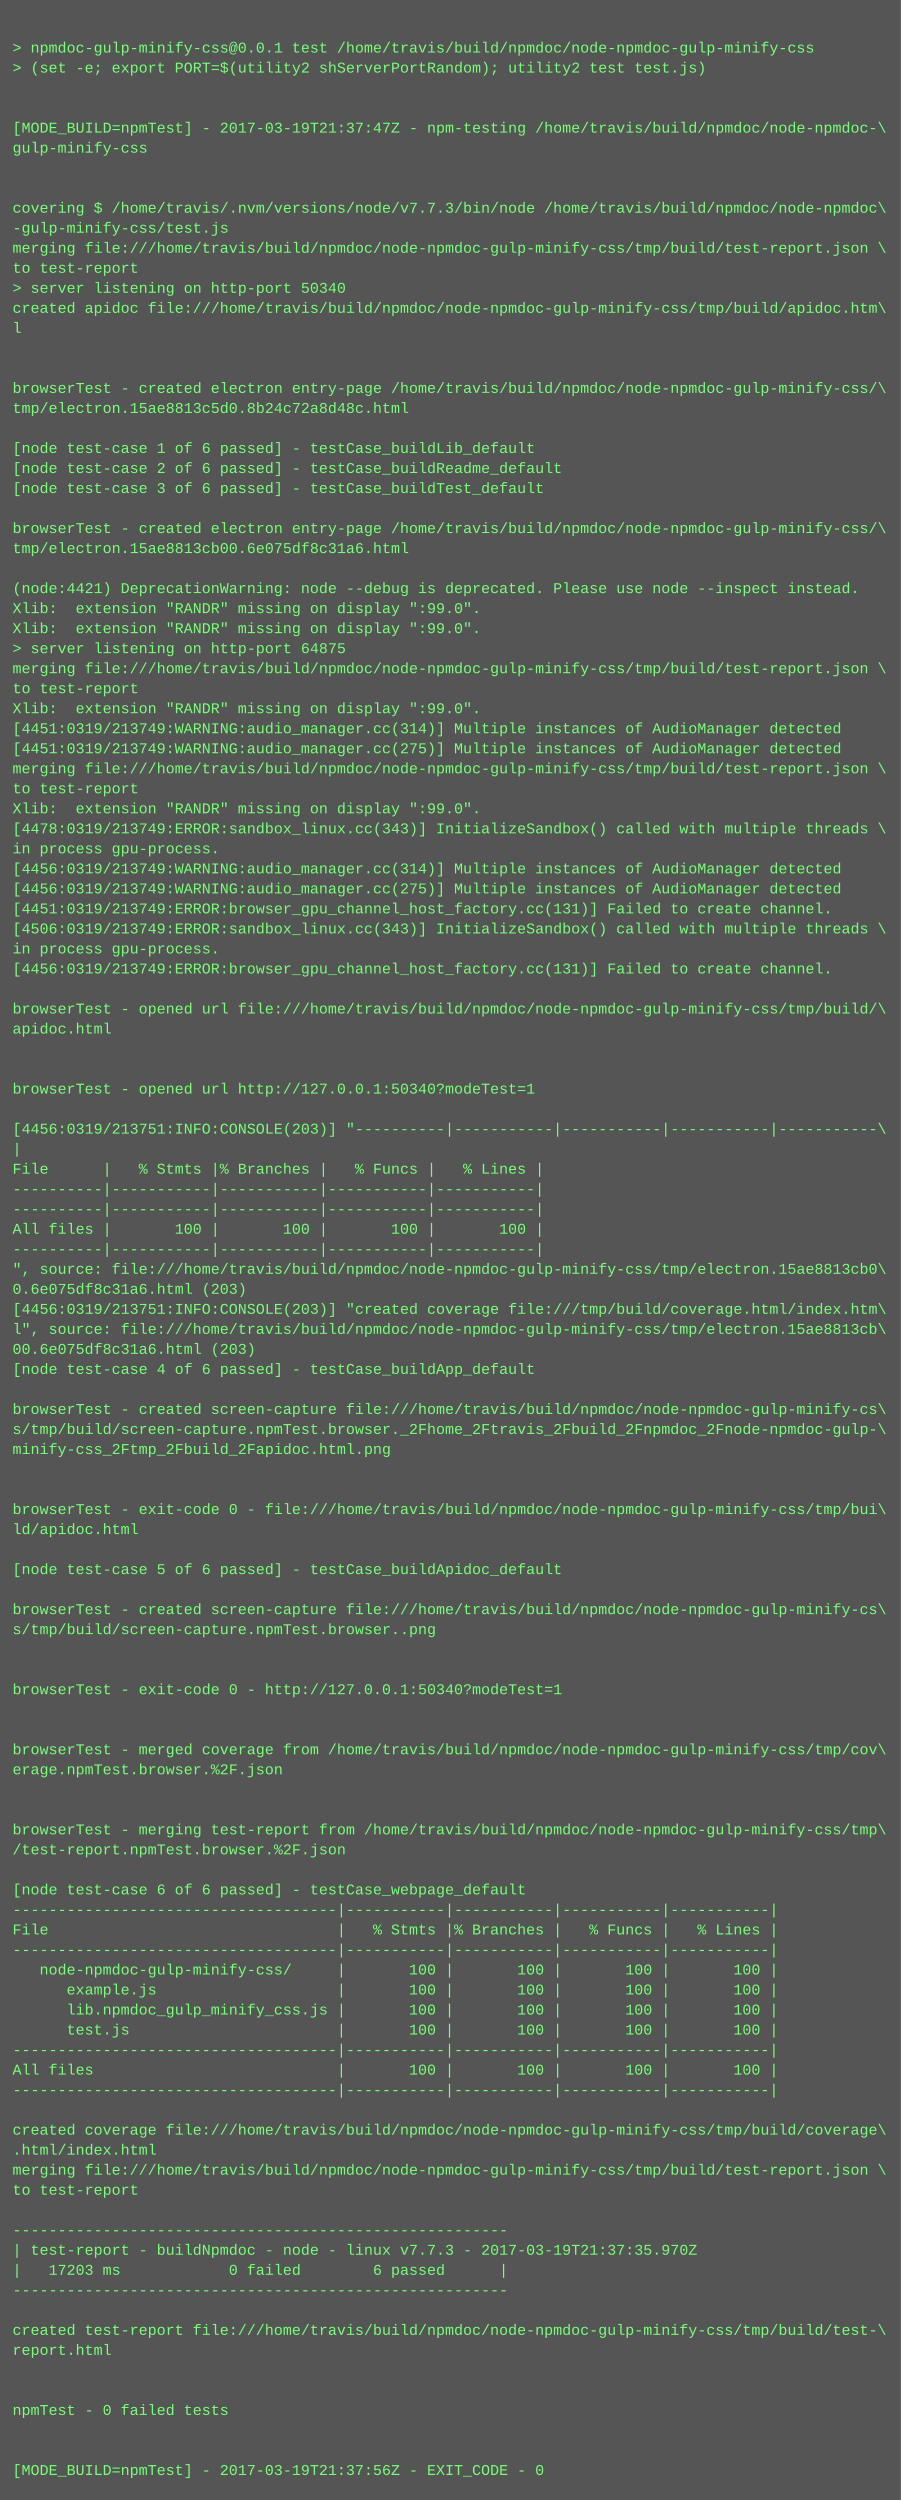
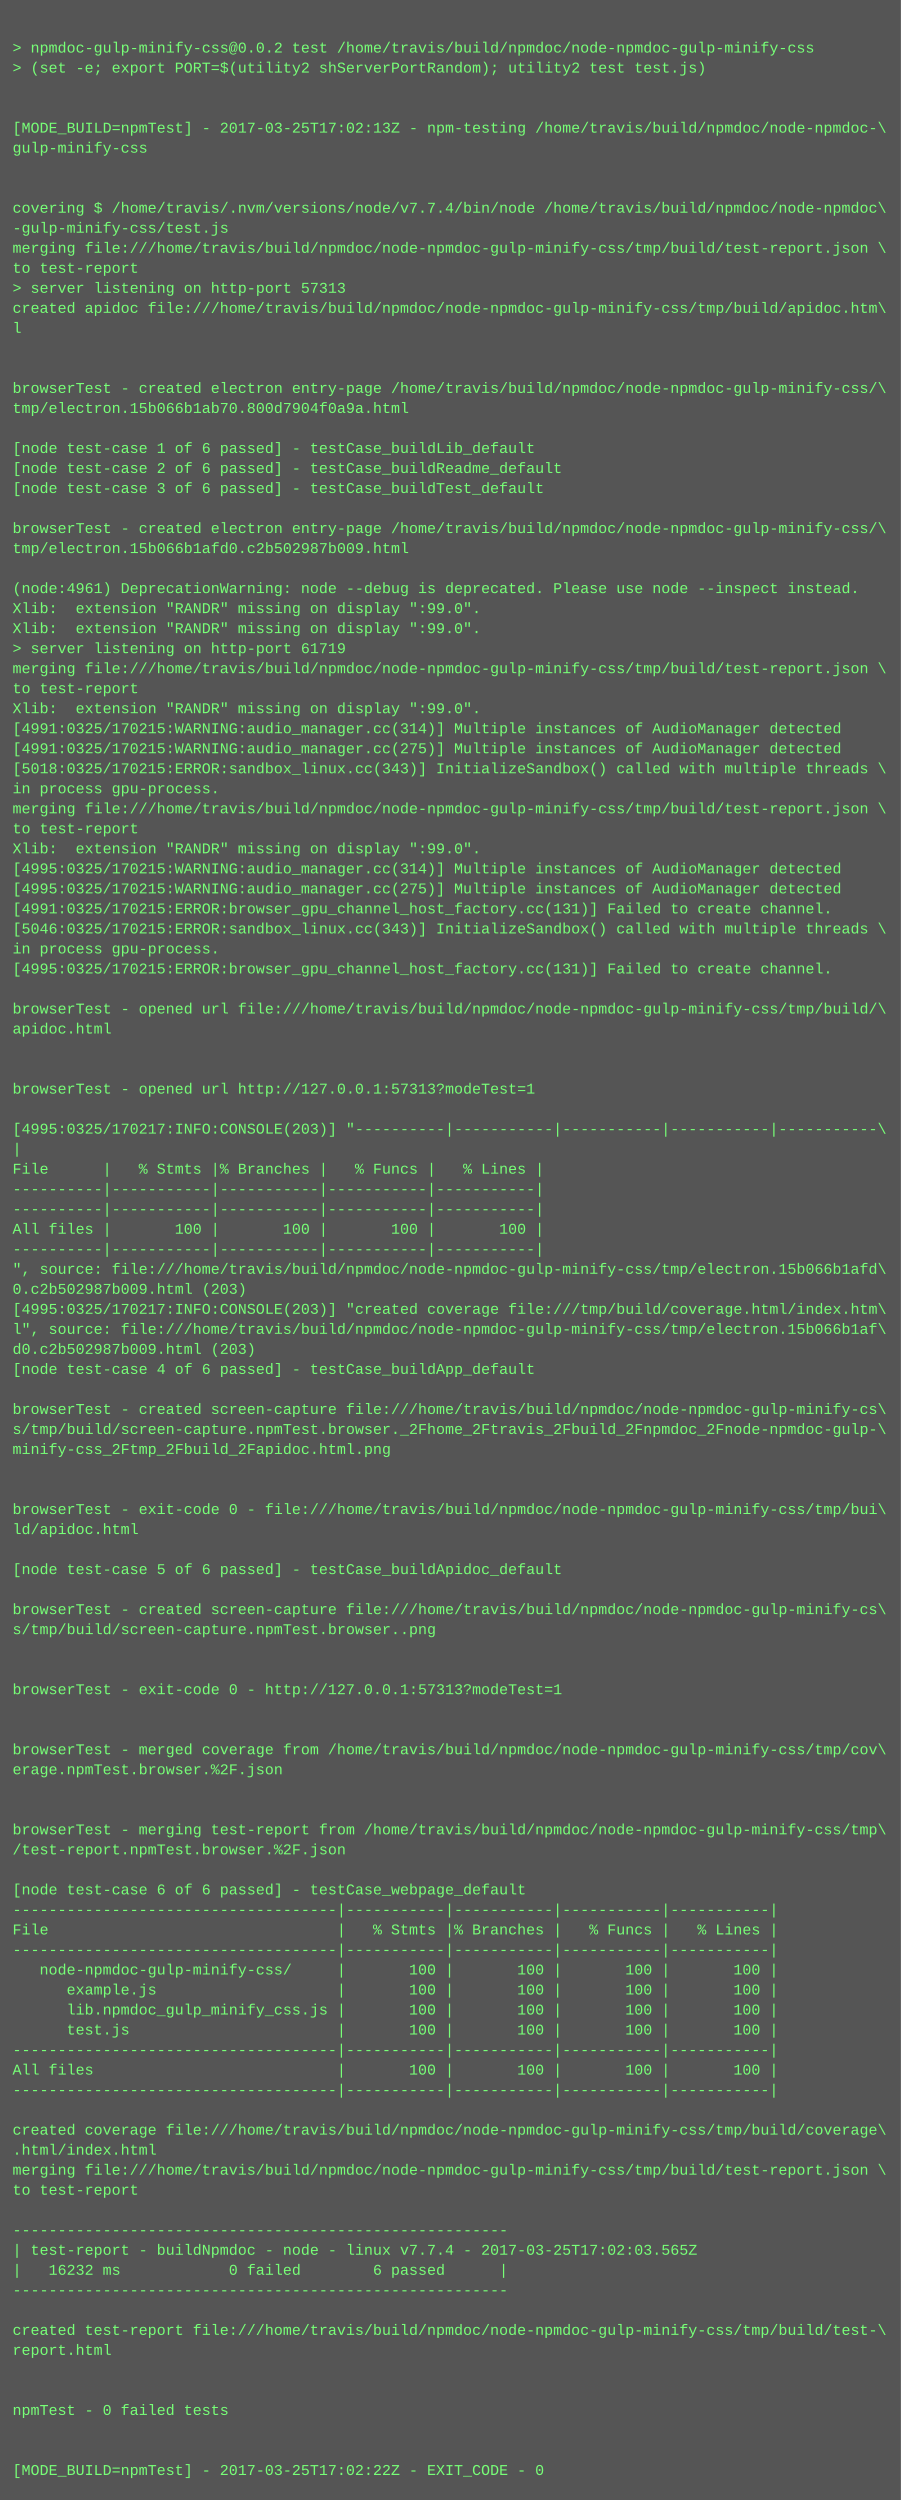
<svg xmlns="http://www.w3.org/2000/svg" height="1998" width="720">
  <rect height="1998" fill="#555" width="720" />
  <text fill="#7f7" font-family="Courier New" font-size="12" xml:space="preserve">
    <tspan x="10" y="26" />
-     <tspan x="10" y="42">&gt; npmdoc-gulp-minify-css@0.0.1 test /home/travis/build/npmdoc/node-npmdoc-gulp-minify-css</tspan>
+     <tspan x="10" y="42">&gt; npmdoc-gulp-minify-css@0.0.2 test /home/travis/build/npmdoc/node-npmdoc-gulp-minify-css</tspan>
    <tspan x="10" y="58">&gt; (set -e; export PORT=$(utility2 shServerPortRandom); utility2 test test.js)</tspan>
    <tspan x="10" y="74" />
    <tspan x="10" y="90" />
-     <tspan x="10" y="106">[MODE_BUILD=npmTest] - 2017-03-19T21:37:47Z - npm-testing /home/travis/build/npmdoc/node-npmdoc-\</tspan>
+     <tspan x="10" y="106">[MODE_BUILD=npmTest] - 2017-03-25T17:02:13Z - npm-testing /home/travis/build/npmdoc/node-npmdoc-\</tspan>
    <tspan x="10" y="122">gulp-minify-css</tspan>
    <tspan x="10" y="138" />
    <tspan x="10" y="154" />
-     <tspan x="10" y="170">covering $ /home/travis/.nvm/versions/node/v7.7.3/bin/node /home/travis/build/npmdoc/node-npmdoc\</tspan>
+     <tspan x="10" y="170">covering $ /home/travis/.nvm/versions/node/v7.7.4/bin/node /home/travis/build/npmdoc/node-npmdoc\</tspan>
    <tspan x="10" y="186">-gulp-minify-css/test.js</tspan>
    <tspan x="10" y="202">merging file:///home/travis/build/npmdoc/node-npmdoc-gulp-minify-css/tmp/build/test-report.json \</tspan>
    <tspan x="10" y="218">to test-report</tspan>
-     <tspan x="10" y="234">&gt; server listening on http-port 50340</tspan>
+     <tspan x="10" y="234">&gt; server listening on http-port 57313</tspan>
    <tspan x="10" y="250">created apidoc file:///home/travis/build/npmdoc/node-npmdoc-gulp-minify-css/tmp/build/apidoc.htm\</tspan>
    <tspan x="10" y="266">l</tspan>
    <tspan x="10" y="282" />
    <tspan x="10" y="298" />
    <tspan x="10" y="314">browserTest - created electron entry-page /home/travis/build/npmdoc/node-npmdoc-gulp-minify-css/\</tspan>
-     <tspan x="10" y="330">tmp/electron.15ae8813c5d0.8b24c72a8d48c.html</tspan>
+     <tspan x="10" y="330">tmp/electron.15b066b1ab70.800d7904f0a9a.html</tspan>
    <tspan x="10" y="346" />
    <tspan x="10" y="362">[node test-case 1 of 6 passed] - testCase_buildLib_default</tspan>
    <tspan x="10" y="378">[node test-case 2 of 6 passed] - testCase_buildReadme_default</tspan>
    <tspan x="10" y="394">[node test-case 3 of 6 passed] - testCase_buildTest_default</tspan>
    <tspan x="10" y="410" />
    <tspan x="10" y="426">browserTest - created electron entry-page /home/travis/build/npmdoc/node-npmdoc-gulp-minify-css/\</tspan>
-     <tspan x="10" y="442">tmp/electron.15ae8813cb00.6e075df8c31a6.html</tspan>
+     <tspan x="10" y="442">tmp/electron.15b066b1afd0.c2b502987b009.html</tspan>
    <tspan x="10" y="458" />
-     <tspan x="10" y="474">(node:4421) DeprecationWarning: node --debug is deprecated. Please use node --inspect instead.</tspan>
+     <tspan x="10" y="474">(node:4961) DeprecationWarning: node --debug is deprecated. Please use node --inspect instead.</tspan>
    <tspan x="10" y="490">Xlib:  extension "RANDR" missing on display ":99.0".</tspan>
    <tspan x="10" y="506">Xlib:  extension "RANDR" missing on display ":99.0".</tspan>
-     <tspan x="10" y="522">&gt; server listening on http-port 64875</tspan>
+     <tspan x="10" y="522">&gt; server listening on http-port 61719</tspan>
    <tspan x="10" y="538">merging file:///home/travis/build/npmdoc/node-npmdoc-gulp-minify-css/tmp/build/test-report.json \</tspan>
    <tspan x="10" y="554">to test-report</tspan>
    <tspan x="10" y="570">Xlib:  extension "RANDR" missing on display ":99.0".</tspan>
-     <tspan x="10" y="586">[4451:0319/213749:WARNING:audio_manager.cc(314)] Multiple instances of AudioManager detected</tspan>
-     <tspan x="10" y="602">[4451:0319/213749:WARNING:audio_manager.cc(275)] Multiple instances of AudioManager detected</tspan>
-     <tspan x="10" y="618">merging file:///home/travis/build/npmdoc/node-npmdoc-gulp-minify-css/tmp/build/test-report.json \</tspan>
-     <tspan x="10" y="634">to test-report</tspan>
-     <tspan x="10" y="650">Xlib:  extension "RANDR" missing on display ":99.0".</tspan>
-     <tspan x="10" y="666">[4478:0319/213749:ERROR:sandbox_linux.cc(343)] InitializeSandbox() called with multiple threads \</tspan>
-     <tspan x="10" y="682">in process gpu-process. </tspan>
-     <tspan x="10" y="698">[4456:0319/213749:WARNING:audio_manager.cc(314)] Multiple instances of AudioManager detected</tspan>
-     <tspan x="10" y="714">[4456:0319/213749:WARNING:audio_manager.cc(275)] Multiple instances of AudioManager detected</tspan>
-     <tspan x="10" y="730">[4451:0319/213749:ERROR:browser_gpu_channel_host_factory.cc(131)] Failed to create channel.</tspan>
-     <tspan x="10" y="746">[4506:0319/213749:ERROR:sandbox_linux.cc(343)] InitializeSandbox() called with multiple threads \</tspan>
+     <tspan x="10" y="586">[4991:0325/170215:WARNING:audio_manager.cc(314)] Multiple instances of AudioManager detected</tspan>
+     <tspan x="10" y="602">[4991:0325/170215:WARNING:audio_manager.cc(275)] Multiple instances of AudioManager detected</tspan>
+     <tspan x="10" y="618">[5018:0325/170215:ERROR:sandbox_linux.cc(343)] InitializeSandbox() called with multiple threads \</tspan>
+     <tspan x="10" y="634">in process gpu-process. </tspan>
+     <tspan x="10" y="650">merging file:///home/travis/build/npmdoc/node-npmdoc-gulp-minify-css/tmp/build/test-report.json \</tspan>
+     <tspan x="10" y="666">to test-report</tspan>
+     <tspan x="10" y="682">Xlib:  extension "RANDR" missing on display ":99.0".</tspan>
+     <tspan x="10" y="698">[4995:0325/170215:WARNING:audio_manager.cc(314)] Multiple instances of AudioManager detected</tspan>
+     <tspan x="10" y="714">[4995:0325/170215:WARNING:audio_manager.cc(275)] Multiple instances of AudioManager detected</tspan>
+     <tspan x="10" y="730">[4991:0325/170215:ERROR:browser_gpu_channel_host_factory.cc(131)] Failed to create channel.</tspan>
+     <tspan x="10" y="746">[5046:0325/170215:ERROR:sandbox_linux.cc(343)] InitializeSandbox() called with multiple threads \</tspan>
    <tspan x="10" y="762">in process gpu-process. </tspan>
-     <tspan x="10" y="778">[4456:0319/213749:ERROR:browser_gpu_channel_host_factory.cc(131)] Failed to create channel.</tspan>
+     <tspan x="10" y="778">[4995:0325/170215:ERROR:browser_gpu_channel_host_factory.cc(131)] Failed to create channel.</tspan>
    <tspan x="10" y="794" />
    <tspan x="10" y="810">browserTest - opened url file:///home/travis/build/npmdoc/node-npmdoc-gulp-minify-css/tmp/build/\</tspan>
    <tspan x="10" y="826">apidoc.html</tspan>
    <tspan x="10" y="842" />
    <tspan x="10" y="858" />
-     <tspan x="10" y="874">browserTest - opened url http://127.0.0.1:50340?modeTest=1</tspan>
+     <tspan x="10" y="874">browserTest - opened url http://127.0.0.1:57313?modeTest=1</tspan>
    <tspan x="10" y="890" />
-     <tspan x="10" y="906">[4456:0319/213751:INFO:CONSOLE(203)] "----------|-----------|-----------|-----------|-----------\</tspan>
+     <tspan x="10" y="906">[4995:0325/170217:INFO:CONSOLE(203)] "----------|-----------|-----------|-----------|-----------\</tspan>
    <tspan x="10" y="922">|</tspan>
    <tspan x="10" y="938">File      |   % Stmts |% Branches |   % Funcs |   % Lines |</tspan>
    <tspan x="10" y="954">----------|-----------|-----------|-----------|-----------|</tspan>
    <tspan x="10" y="970">----------|-----------|-----------|-----------|-----------|</tspan>
    <tspan x="10" y="986">All files |       100 |       100 |       100 |       100 |</tspan>
    <tspan x="10" y="1002">----------|-----------|-----------|-----------|-----------|</tspan>
-     <tspan x="10" y="1018">", source: file:///home/travis/build/npmdoc/node-npmdoc-gulp-minify-css/tmp/electron.15ae8813cb0\</tspan>
-     <tspan x="10" y="1034">0.6e075df8c31a6.html (203)</tspan>
-     <tspan x="10" y="1050">[4456:0319/213751:INFO:CONSOLE(203)] "created coverage file:///tmp/build/coverage.html/index.htm\</tspan>
-     <tspan x="10" y="1066">l", source: file:///home/travis/build/npmdoc/node-npmdoc-gulp-minify-css/tmp/electron.15ae8813cb\</tspan>
-     <tspan x="10" y="1082">00.6e075df8c31a6.html (203)</tspan>
+     <tspan x="10" y="1018">", source: file:///home/travis/build/npmdoc/node-npmdoc-gulp-minify-css/tmp/electron.15b066b1afd\</tspan>
+     <tspan x="10" y="1034">0.c2b502987b009.html (203)</tspan>
+     <tspan x="10" y="1050">[4995:0325/170217:INFO:CONSOLE(203)] "created coverage file:///tmp/build/coverage.html/index.htm\</tspan>
+     <tspan x="10" y="1066">l", source: file:///home/travis/build/npmdoc/node-npmdoc-gulp-minify-css/tmp/electron.15b066b1af\</tspan>
+     <tspan x="10" y="1082">d0.c2b502987b009.html (203)</tspan>
    <tspan x="10" y="1098">[node test-case 4 of 6 passed] - testCase_buildApp_default</tspan>
    <tspan x="10" y="1114" />
    <tspan x="10" y="1130">browserTest - created screen-capture file:///home/travis/build/npmdoc/node-npmdoc-gulp-minify-cs\</tspan>
    <tspan x="10" y="1146">s/tmp/build/screen-capture.npmTest.browser._2Fhome_2Ftravis_2Fbuild_2Fnpmdoc_2Fnode-npmdoc-gulp-\</tspan>
    <tspan x="10" y="1162">minify-css_2Ftmp_2Fbuild_2Fapidoc.html.png</tspan>
    <tspan x="10" y="1178" />
    <tspan x="10" y="1194" />
    <tspan x="10" y="1210">browserTest - exit-code 0 - file:///home/travis/build/npmdoc/node-npmdoc-gulp-minify-css/tmp/bui\</tspan>
    <tspan x="10" y="1226">ld/apidoc.html</tspan>
    <tspan x="10" y="1242" />
    <tspan x="10" y="1258">[node test-case 5 of 6 passed] - testCase_buildApidoc_default</tspan>
    <tspan x="10" y="1274" />
    <tspan x="10" y="1290">browserTest - created screen-capture file:///home/travis/build/npmdoc/node-npmdoc-gulp-minify-cs\</tspan>
    <tspan x="10" y="1306">s/tmp/build/screen-capture.npmTest.browser..png</tspan>
    <tspan x="10" y="1322" />
    <tspan x="10" y="1338" />
-     <tspan x="10" y="1354">browserTest - exit-code 0 - http://127.0.0.1:50340?modeTest=1</tspan>
+     <tspan x="10" y="1354">browserTest - exit-code 0 - http://127.0.0.1:57313?modeTest=1</tspan>
    <tspan x="10" y="1370" />
    <tspan x="10" y="1386" />
    <tspan x="10" y="1402">browserTest - merged coverage from /home/travis/build/npmdoc/node-npmdoc-gulp-minify-css/tmp/cov\</tspan>
    <tspan x="10" y="1418">erage.npmTest.browser.%2F.json</tspan>
    <tspan x="10" y="1434" />
    <tspan x="10" y="1450" />
    <tspan x="10" y="1466">browserTest - merging test-report from /home/travis/build/npmdoc/node-npmdoc-gulp-minify-css/tmp\</tspan>
    <tspan x="10" y="1482">/test-report.npmTest.browser.%2F.json</tspan>
    <tspan x="10" y="1498" />
    <tspan x="10" y="1514">[node test-case 6 of 6 passed] - testCase_webpage_default</tspan>
    <tspan x="10" y="1530">------------------------------------|-----------|-----------|-----------|-----------|</tspan>
    <tspan x="10" y="1546">File                                |   % Stmts |% Branches |   % Funcs |   % Lines |</tspan>
    <tspan x="10" y="1562">------------------------------------|-----------|-----------|-----------|-----------|</tspan>
    <tspan x="10" y="1578">   node-npmdoc-gulp-minify-css/     |       100 |       100 |       100 |       100 |</tspan>
    <tspan x="10" y="1594">      example.js                    |       100 |       100 |       100 |       100 |</tspan>
    <tspan x="10" y="1610">      lib.npmdoc_gulp_minify_css.js |       100 |       100 |       100 |       100 |</tspan>
    <tspan x="10" y="1626">      test.js                       |       100 |       100 |       100 |       100 |</tspan>
    <tspan x="10" y="1642">------------------------------------|-----------|-----------|-----------|-----------|</tspan>
    <tspan x="10" y="1658">All files                           |       100 |       100 |       100 |       100 |</tspan>
    <tspan x="10" y="1674">------------------------------------|-----------|-----------|-----------|-----------|</tspan>
    <tspan x="10" y="1690" />
    <tspan x="10" y="1706">created coverage file:///home/travis/build/npmdoc/node-npmdoc-gulp-minify-css/tmp/build/coverage\</tspan>
    <tspan x="10" y="1722">.html/index.html</tspan>
    <tspan x="10" y="1738">merging file:///home/travis/build/npmdoc/node-npmdoc-gulp-minify-css/tmp/build/test-report.json \</tspan>
    <tspan x="10" y="1754">to test-report</tspan>
    <tspan x="10" y="1770" />
    <tspan x="10" y="1786">-------------------------------------------------------</tspan>
-     <tspan x="10" y="1802">| test-report - buildNpmdoc - node - linux v7.7.3 - 2017-03-19T21:37:35.970Z</tspan>
-     <tspan x="10" y="1818">|   17203 ms            0 failed        6 passed      |</tspan>
+     <tspan x="10" y="1802">| test-report - buildNpmdoc - node - linux v7.7.4 - 2017-03-25T17:02:03.565Z</tspan>
+     <tspan x="10" y="1818">|   16232 ms            0 failed        6 passed      |</tspan>
    <tspan x="10" y="1834">-------------------------------------------------------</tspan>
    <tspan x="10" y="1850" />
    <tspan x="10" y="1866">created test-report file:///home/travis/build/npmdoc/node-npmdoc-gulp-minify-css/tmp/build/test-\</tspan>
    <tspan x="10" y="1882">report.html</tspan>
    <tspan x="10" y="1898" />
    <tspan x="10" y="1914" />
    <tspan x="10" y="1930">npmTest - 0 failed tests</tspan>
    <tspan x="10" y="1946" />
    <tspan x="10" y="1962" />
-     <tspan x="10" y="1978">[MODE_BUILD=npmTest] - 2017-03-19T21:37:56Z - EXIT_CODE - 0</tspan>
+     <tspan x="10" y="1978">[MODE_BUILD=npmTest] - 2017-03-25T17:02:22Z - EXIT_CODE - 0</tspan>
  </text>
</svg>
